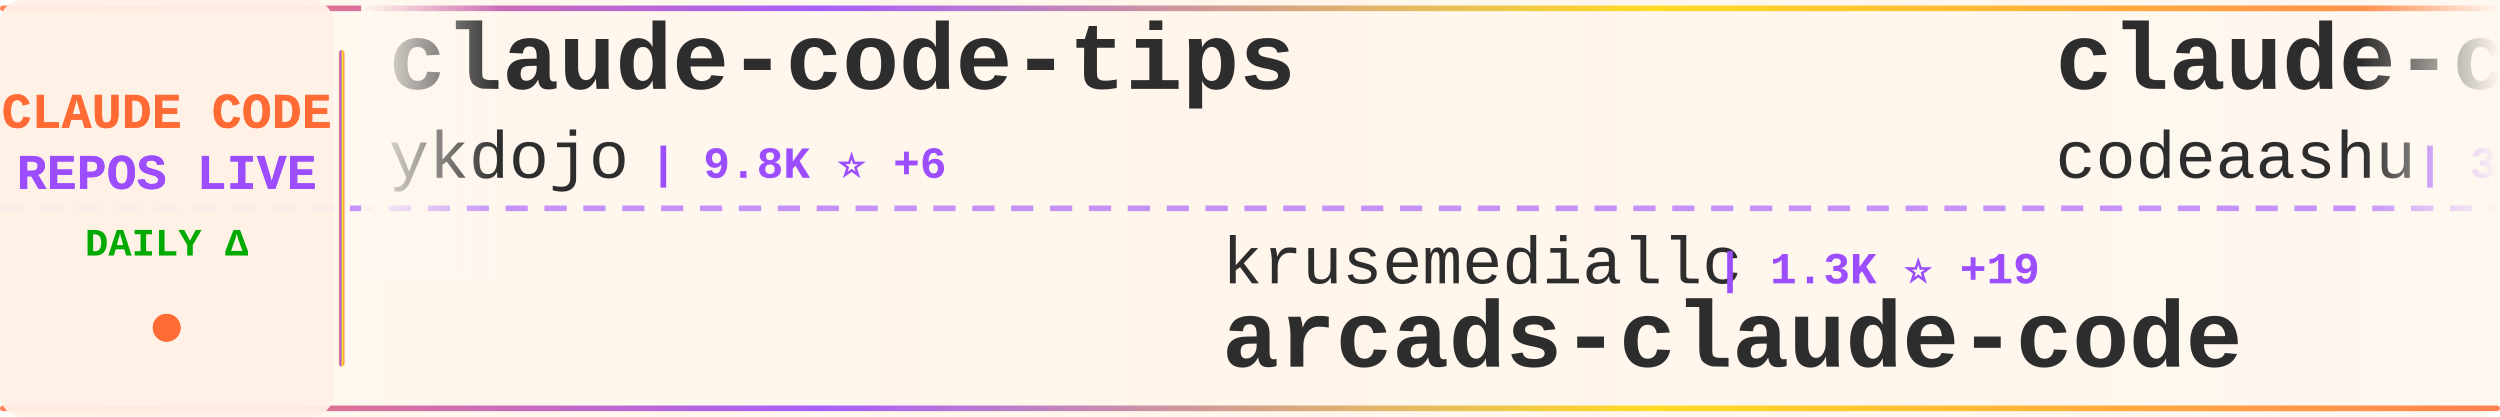
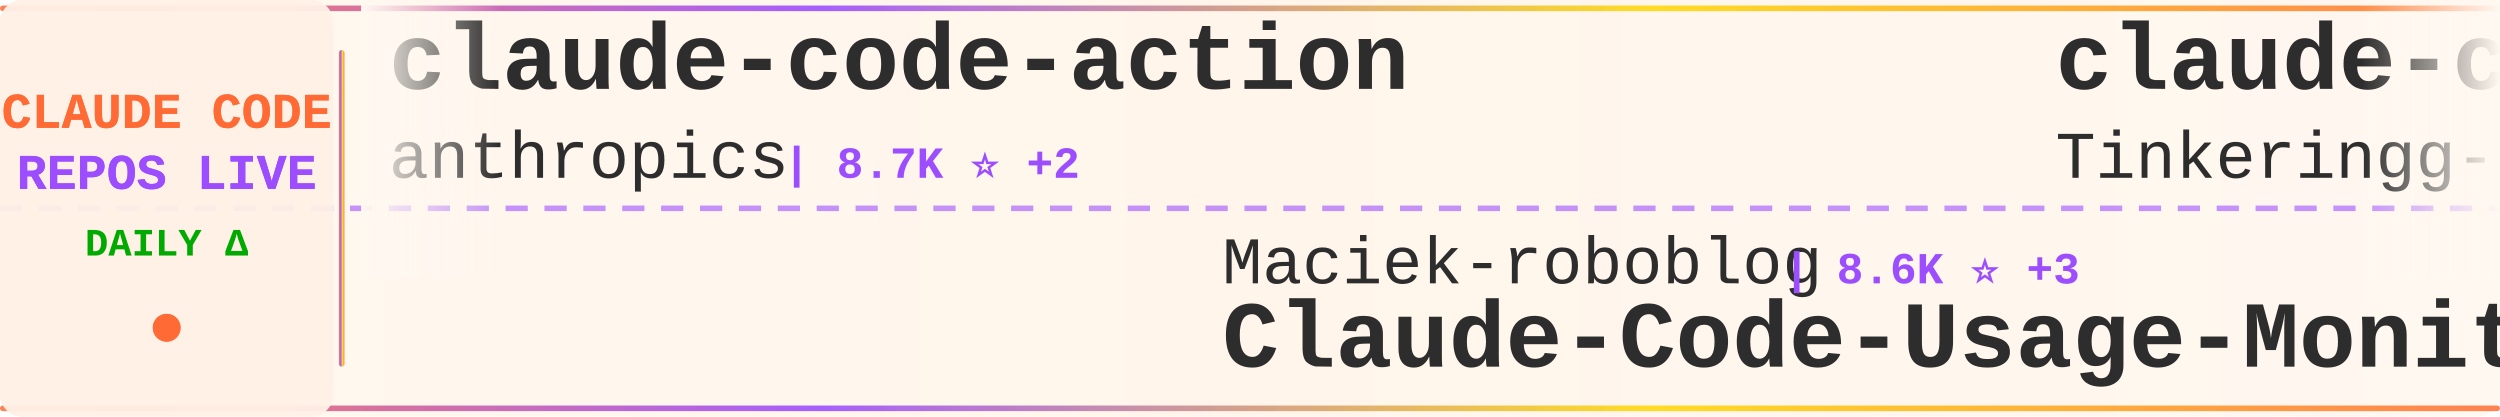
<svg xmlns="http://www.w3.org/2000/svg" width="900" height="150">
  <defs>
    <linearGradient id="tickerBg" x1="0%" y1="0%" x2="100%" y2="0%">
      <stop offset="0%" style="stop-color:#fff8f0;stop-opacity:0.98" />
      <stop offset="50%" style="stop-color:#fff5eb;stop-opacity:1" />
      <stop offset="100%" style="stop-color:#fff8f0;stop-opacity:0.98" />
    </linearGradient>
    <linearGradient id="borderGrad" x1="0%" y1="0%" x2="100%" y2="0%">
      <stop offset="0%" style="stop-color:#FF6B35;stop-opacity:0.85">
        <animate attributeName="stop-opacity" values="0.85;1;0.85" dur="2s" repeatCount="indefinite" />
      </stop>
      <stop offset="33%" style="stop-color:#9C4EFF;stop-opacity:0.9">
        <animate attributeName="stop-opacity" values="0.9;1;0.9" dur="2.2s" repeatCount="indefinite" />
      </stop>
      <stop offset="66%" style="stop-color:#FFD700;stop-opacity:0.85">
        <animate attributeName="stop-opacity" values="0.85;1;0.85" dur="1.8s" repeatCount="indefinite" />
      </stop>
      <stop offset="100%" style="stop-color:#FF6B35;stop-opacity:0.85">
        <animate attributeName="stop-opacity" values="0.85;1;0.85" dur="2s" repeatCount="indefinite" />
      </stop>
    </linearGradient>
    <filter id="textGlow">
      <feGaussianBlur stdDeviation="0.15" result="coloredBlur" />
      <feMerge>
        <feMergeNode in="coloredBlur" />
        <feMergeNode in="SourceGraphic" />
      </feMerge>
    </filter>
    <filter id="metricGlow">
      <feGaussianBlur stdDeviation="0.2" result="coloredBlur" />
      <feMerge>
        <feMergeNode in="coloredBlur" />
        <feMergeNode in="SourceGraphic" />
      </feMerge>
    </filter>
    <linearGradient id="leftFade" x1="0%" y1="0%" x2="100%" y2="0%">
      <stop offset="0%" style="stop-color:#fff8f0;stop-opacity:1" />
      <stop offset="100%" style="stop-color:#fff8f0;stop-opacity:0" />
    </linearGradient>
    <linearGradient id="rightFade" x1="0%" y1="0%" x2="100%" y2="0%">
      <stop offset="0%" style="stop-color:#fff8f0;stop-opacity:0" />
      <stop offset="100%" style="stop-color:#fff8f0;stop-opacity:1" />
    </linearGradient>
  </defs>
  <rect width="900" height="150" fill="url(#tickerBg)" rx="8" />
  <rect x="0" y="2" width="900" height="2" fill="url(#borderGrad)" rx="1" />
  <rect x="0" y="146" width="900" height="2" fill="url(#borderGrad)" rx="1" />
  <line x1="0" y1="75" x2="900" y2="75" stroke="#9C4EFF" stroke-width="2" stroke-dasharray="8 6" opacity="0.6" />
  <rect x="0" y="0" width="120" height="150" fill="#fff0e6" opacity="0.95" rx="8" />
  <text x="60" y="46" font-family="'Courier New', monospace" font-size="18" font-weight="bold" fill="#FF6B35" text-anchor="middle" filter="url(#textGlow)">
    CLAUDE CODE
  </text>
  <text x="60" y="68" font-family="'Courier New', monospace" font-size="18" font-weight="bold" fill="#9C4EFF" text-anchor="middle" filter="url(#textGlow)">
    REPOS LIVE
  </text>
  <text x="60" y="92" font-family="'Courier New', monospace" font-size="14" font-weight="bold" fill="#00aa00" text-anchor="middle">
    DAILY Δ
  </text>
  <circle cx="60" cy="118" r="5" fill="#FF6B35" filter="url(#metricGlow)">
    <animate attributeName="r" values="4;6;4" dur="1.5s" repeatCount="indefinite" />
    <animate attributeName="opacity" values="0.6;1;0.6" dur="1.5s" repeatCount="indefinite" />
  </circle>
  <rect x="122" y="18" width="2" height="114" fill="url(#borderGrad)" rx="1" />
  <clipPath id="tickerClip">
    <rect x="130" y="0" width="770" height="150" />
  </clipPath>
  <g clip-path="url(#tickerClip)">
    <g id="tickerItems">
      <animateTransform attributeName="transform" attributeType="XML" type="translate" from="0 0" to="-3000 0" dur="54s" repeatCount="indefinite" />
      <g transform="translate(0, 0)">
-         <text x="140" y="32" font-family="'Courier New', monospace" font-size="34" font-weight="bold" fill="#2d2d2d">claude-code-tips</text>
-         <text x="140" y="64" font-family="'Courier New', monospace" font-size="24" font-weight="normal" fill="#2d2d2d" opacity="1.0">ykdojo</text>
-         <text x="234" y="64" font-family="'Courier New', monospace" font-size="16" font-weight="bold" fill="#9C4EFF"> | 9.8K ⭐ +6</text>
+         <text x="140" y="32" font-family="'Courier New', monospace" font-size="34" font-weight="bold" fill="#2d2d2d">claude-code-action</text>
+         <text x="140" y="64" font-family="'Courier New', monospace" font-size="24" font-weight="normal" fill="#2d2d2d" opacity="1.0">anthropics</text>
+         <text x="282" y="64" font-family="'Courier New', monospace" font-size="16" font-weight="bold" fill="#9C4EFF"> | 8.7K ⭐ +2</text>
      </g>
      <g transform="translate(300, 0)">
-         <text x="140" y="102" font-family="'Courier New', monospace" font-size="24" font-weight="normal" fill="#2d2d2d" opacity="1.0">krusemediallc</text>
-         <text x="318" y="102" font-family="'Courier New', monospace" font-size="16" font-weight="bold" fill="#9C4EFF"> | 1.3K ⭐ +19</text>
-         <text x="140" y="132" font-family="'Courier New', monospace" font-size="34" font-weight="bold" fill="#2d2d2d">arcads-claude-code</text>
+         <text x="140" y="102" font-family="'Courier New', monospace" font-size="24" font-weight="normal" fill="#2d2d2d" opacity="1.0">Maciek-roboblog</text>
+         <text x="342" y="102" font-family="'Courier New', monospace" font-size="16" font-weight="bold" fill="#9C4EFF"> | 8.6K ⭐ +3</text>
+         <text x="140" y="132" font-family="'Courier New', monospace" font-size="34" font-weight="bold" fill="#2d2d2d">Claude-Code-Usage-Monito...</text>
      </g>
      <g transform="translate(600, 0)">
        <text x="140" y="32" font-family="'Courier New', monospace" font-size="34" font-weight="bold" fill="#2d2d2d">claude-code</text>
-         <text x="140" y="64" font-family="'Courier New', monospace" font-size="24" font-weight="normal" fill="#2d2d2d" opacity="1.0">codeaashu</text>
-         <text x="270" y="64" font-family="'Courier New', monospace" font-size="16" font-weight="bold" fill="#9C4EFF"> | 3.2K ⭐ +4</text>
+         <text x="140" y="64" font-family="'Courier New', monospace" font-size="24" font-weight="normal" fill="#2d2d2d" opacity="1.0">Tinkeringg-Lab</text>
+         <text x="330" y="64" font-family="'Courier New', monospace" font-size="16" font-weight="bold" fill="#9C4EFF"> | 212 ⭐</text>
      </g>
      <g transform="translate(900, 0)">
-         <text x="140" y="102" font-family="'Courier New', monospace" font-size="24" font-weight="normal" fill="#2d2d2d" opacity="1.0">guanshan</text>
-         <text x="258" y="102" font-family="'Courier New', monospace" font-size="16" font-weight="bold" fill="#9C4EFF"> | 61 ⭐</text>
-         <text x="140" y="132" font-family="'Courier New', monospace" font-size="34" font-weight="bold" fill="#2d2d2d">ClaudeCode</text>
+         <text x="140" y="102" font-family="'Courier New', monospace" font-size="24" font-weight="normal" fill="#2d2d2d" opacity="1.0">shareAI-lab</text>
+         <text x="294" y="102" font-family="'Courier New', monospace" font-size="16" font-weight="bold" fill="#9C4EFF"> | 74.7K ⭐ +7</text>
+         <text x="140" y="132" font-family="'Courier New', monospace" font-size="34" font-weight="bold" fill="#2d2d2d">learn-claude-code</text>
      </g>
      <g transform="translate(1200, 0)">
-         <text x="140" y="32" font-family="'Courier New', monospace" font-size="34" font-weight="bold" fill="#2d2d2d">claude-code</text>
-         <text x="140" y="64" font-family="'Courier New', monospace" font-size="24" font-weight="normal" fill="#2d2d2d" opacity="1.0">Onewon</text>
-         <text x="234" y="64" font-family="'Courier New', monospace" font-size="16" font-weight="bold" fill="#9C4EFF"> | 181 ⭐</text>
+         <text x="140" y="32" font-family="'Courier New', monospace" font-size="34" font-weight="bold" fill="#2d2d2d">claude-code-settings</text>
+         <text x="140" y="64" font-family="'Courier New', monospace" font-size="24" font-weight="normal" fill="#2d2d2d" opacity="1.0">feiskyer</text>
+         <text x="258" y="64" font-family="'Courier New', monospace" font-size="16" font-weight="bold" fill="#9C4EFF"> | 1.6K ⭐</text>
      </g>
      <g transform="translate(1500, 0)">
-         <text x="140" y="102" font-family="'Courier New', monospace" font-size="24" font-weight="normal" fill="#2d2d2d" opacity="1.0">sugyan</text>
-         <text x="234" y="102" font-family="'Courier New', monospace" font-size="16" font-weight="bold" fill="#9C4EFF"> | 1.1K ⭐</text>
-         <text x="140" y="132" font-family="'Courier New', monospace" font-size="34" font-weight="bold" fill="#2d2d2d">claude-code-webui</text>
+         <text x="140" y="102" font-family="'Courier New', monospace" font-size="24" font-weight="normal" fill="#2d2d2d" opacity="1.0">jeremylongshore</text>
+         <text x="342" y="102" font-family="'Courier New', monospace" font-size="16" font-weight="bold" fill="#9C4EFF"> | 2.7K ⭐ +3</text>
+         <text x="140" y="132" font-family="'Courier New', monospace" font-size="34" font-weight="bold" fill="#2d2d2d">claude-code-plugins-plus...</text>
      </g>
      <g transform="translate(1800, 0)">
-         <text x="140" y="32" font-family="'Courier New', monospace" font-size="34" font-weight="bold" fill="#2d2d2d">claude_code_src</text>
-         <text x="140" y="64" font-family="'Courier New', monospace" font-size="24" font-weight="normal" fill="#2d2d2d" opacity="1.0">ponponon</text>
-         <text x="258" y="64" font-family="'Courier New', monospace" font-size="16" font-weight="bold" fill="#9C4EFF"> | 2.3K ⭐ +1</text>
+         <text x="140" y="32" font-family="'Courier New', monospace" font-size="34" font-weight="bold" fill="#2d2d2d">claude-code-proxy</text>
+         <text x="140" y="64" font-family="'Courier New', monospace" font-size="24" font-weight="normal" fill="#2d2d2d" opacity="1.0">fuergaosi233</text>
+         <text x="306" y="64" font-family="'Courier New', monospace" font-size="16" font-weight="bold" fill="#9C4EFF"> | 2.8K ⭐ +1</text>
      </g>
      <g transform="translate(2100, 0)">
-         <text x="140" y="102" font-family="'Courier New', monospace" font-size="24" font-weight="normal" fill="#2d2d2d" opacity="1.0">freestylefly</text>
-         <text x="306" y="102" font-family="'Courier New', monospace" font-size="16" font-weight="bold" fill="#9C4EFF"> | 128 ⭐</text>
-         <text x="140" y="132" font-family="'Courier New', monospace" font-size="34" font-weight="bold" fill="#2d2d2d">claude-code</text>
+         <text x="140" y="102" font-family="'Courier New', monospace" font-size="24" font-weight="normal" fill="#2d2d2d" opacity="1.0">zstmfhy</text>
+         <text x="246" y="102" font-family="'Courier New', monospace" font-size="16" font-weight="bold" fill="#9C4EFF"> | 190 ⭐</text>
+         <text x="140" y="132" font-family="'Courier New', monospace" font-size="34" font-weight="bold" fill="#2d2d2d">Claude-code</text>
      </g>
      <g transform="translate(2400, 0)">
-         <text x="140" y="32" font-family="'Courier New', monospace" font-size="34" font-weight="bold" fill="#2d2d2d">claude-code-best-practic...</text>
-         <text x="140" y="64" font-family="'Courier New', monospace" font-size="24" font-weight="normal" fill="#2d2d2d" opacity="1.0">shanraisshan</text>
-         <text x="306" y="64" font-family="'Courier New', monospace" font-size="16" font-weight="bold" fill="#9C4EFF"> | 64.7K ⭐ +25</text>
+         <text x="140" y="32" font-family="'Courier New', monospace" font-size="34" font-weight="bold" fill="#2d2d2d">claude-code-webui</text>
+         <text x="140" y="64" font-family="'Courier New', monospace" font-size="24" font-weight="normal" fill="#2d2d2d" opacity="1.0">sugyan</text>
+         <text x="234" y="64" font-family="'Courier New', monospace" font-size="16" font-weight="bold" fill="#9C4EFF"> | 1.1K ⭐</text>
      </g>
      <g transform="translate(2700, 0)">
-         <text x="140" y="102" font-family="'Courier New', monospace" font-size="24" font-weight="normal" fill="#2d2d2d" opacity="1.0">RichardAtCT</text>
-         <text x="294" y="102" font-family="'Courier New', monospace" font-size="16" font-weight="bold" fill="#9C4EFF"> | 2.8K ⭐</text>
-         <text x="140" y="132" font-family="'Courier New', monospace" font-size="34" font-weight="bold" fill="#2d2d2d">claude-code-telegram</text>
+         <text x="140" y="102" font-family="'Courier New', monospace" font-size="24" font-weight="normal" fill="#2d2d2d" opacity="1.0">anthropics</text>
+         <text x="282" y="102" font-family="'Courier New', monospace" font-size="16" font-weight="bold" fill="#9C4EFF"> | 949 ⭐ -1</text>
+         <text x="140" y="132" font-family="'Courier New', monospace" font-size="34" font-weight="bold" fill="#2d2d2d">claude-code-base-action</text>
      </g>
      <g transform="translate(3000, 0)">
-         <text x="140" y="32" font-family="'Courier New', monospace" font-size="34" font-weight="bold" fill="#2d2d2d">claude-code-tips</text>
-         <text x="140" y="64" font-family="'Courier New', monospace" font-size="24" font-weight="normal" fill="#2d2d2d" opacity="1.0">ykdojo</text>
-         <text x="234" y="64" font-family="'Courier New', monospace" font-size="16" font-weight="bold" fill="#9C4EFF"> | 9.8K ⭐ +6</text>
+         <text x="140" y="32" font-family="'Courier New', monospace" font-size="34" font-weight="bold" fill="#2d2d2d">claude-code-action</text>
+         <text x="140" y="64" font-family="'Courier New', monospace" font-size="24" font-weight="normal" fill="#2d2d2d" opacity="1.0">anthropics</text>
+         <text x="282" y="64" font-family="'Courier New', monospace" font-size="16" font-weight="bold" fill="#9C4EFF"> | 8.7K ⭐ +2</text>
      </g>
      <g transform="translate(3300, 0)">
-         <text x="140" y="102" font-family="'Courier New', monospace" font-size="24" font-weight="normal" fill="#2d2d2d" opacity="1.0">krusemediallc</text>
-         <text x="318" y="102" font-family="'Courier New', monospace" font-size="16" font-weight="bold" fill="#9C4EFF"> | 1.3K ⭐ +19</text>
-         <text x="140" y="132" font-family="'Courier New', monospace" font-size="34" font-weight="bold" fill="#2d2d2d">arcads-claude-code</text>
+         <text x="140" y="102" font-family="'Courier New', monospace" font-size="24" font-weight="normal" fill="#2d2d2d" opacity="1.0">Maciek-roboblog</text>
+         <text x="342" y="102" font-family="'Courier New', monospace" font-size="16" font-weight="bold" fill="#9C4EFF"> | 8.6K ⭐ +3</text>
+         <text x="140" y="132" font-family="'Courier New', monospace" font-size="34" font-weight="bold" fill="#2d2d2d">Claude-Code-Usage-Monito...</text>
      </g>
      <g transform="translate(3600, 0)">
        <text x="140" y="32" font-family="'Courier New', monospace" font-size="34" font-weight="bold" fill="#2d2d2d">claude-code</text>
-         <text x="140" y="64" font-family="'Courier New', monospace" font-size="24" font-weight="normal" fill="#2d2d2d" opacity="1.0">codeaashu</text>
-         <text x="270" y="64" font-family="'Courier New', monospace" font-size="16" font-weight="bold" fill="#9C4EFF"> | 3.2K ⭐ +4</text>
+         <text x="140" y="64" font-family="'Courier New', monospace" font-size="24" font-weight="normal" fill="#2d2d2d" opacity="1.0">Tinkeringg-Lab</text>
+         <text x="330" y="64" font-family="'Courier New', monospace" font-size="16" font-weight="bold" fill="#9C4EFF"> | 212 ⭐</text>
      </g>
      <g transform="translate(3900, 0)">
-         <text x="140" y="102" font-family="'Courier New', monospace" font-size="24" font-weight="normal" fill="#2d2d2d" opacity="1.0">guanshan</text>
-         <text x="258" y="102" font-family="'Courier New', monospace" font-size="16" font-weight="bold" fill="#9C4EFF"> | 61 ⭐</text>
-         <text x="140" y="132" font-family="'Courier New', monospace" font-size="34" font-weight="bold" fill="#2d2d2d">ClaudeCode</text>
+         <text x="140" y="102" font-family="'Courier New', monospace" font-size="24" font-weight="normal" fill="#2d2d2d" opacity="1.0">shareAI-lab</text>
+         <text x="294" y="102" font-family="'Courier New', monospace" font-size="16" font-weight="bold" fill="#9C4EFF"> | 74.7K ⭐ +7</text>
+         <text x="140" y="132" font-family="'Courier New', monospace" font-size="34" font-weight="bold" fill="#2d2d2d">learn-claude-code</text>
      </g>
    </g>
  </g>
  <rect x="130" y="0" width="50" height="100" fill="url(#leftFade)" />
  <rect x="850" y="0" width="50" height="100" fill="url(#rightFade)" />
</svg>
